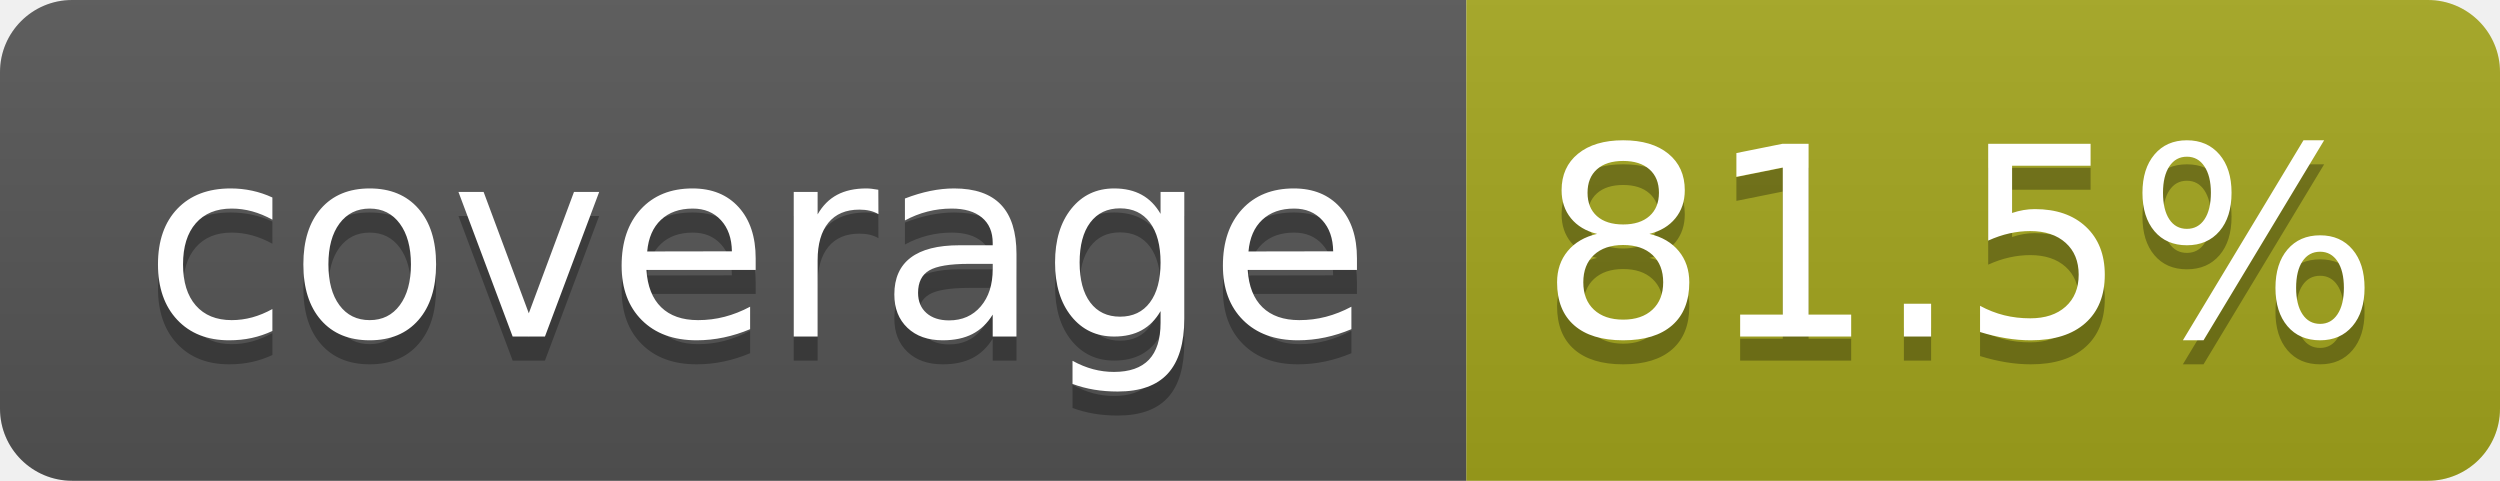
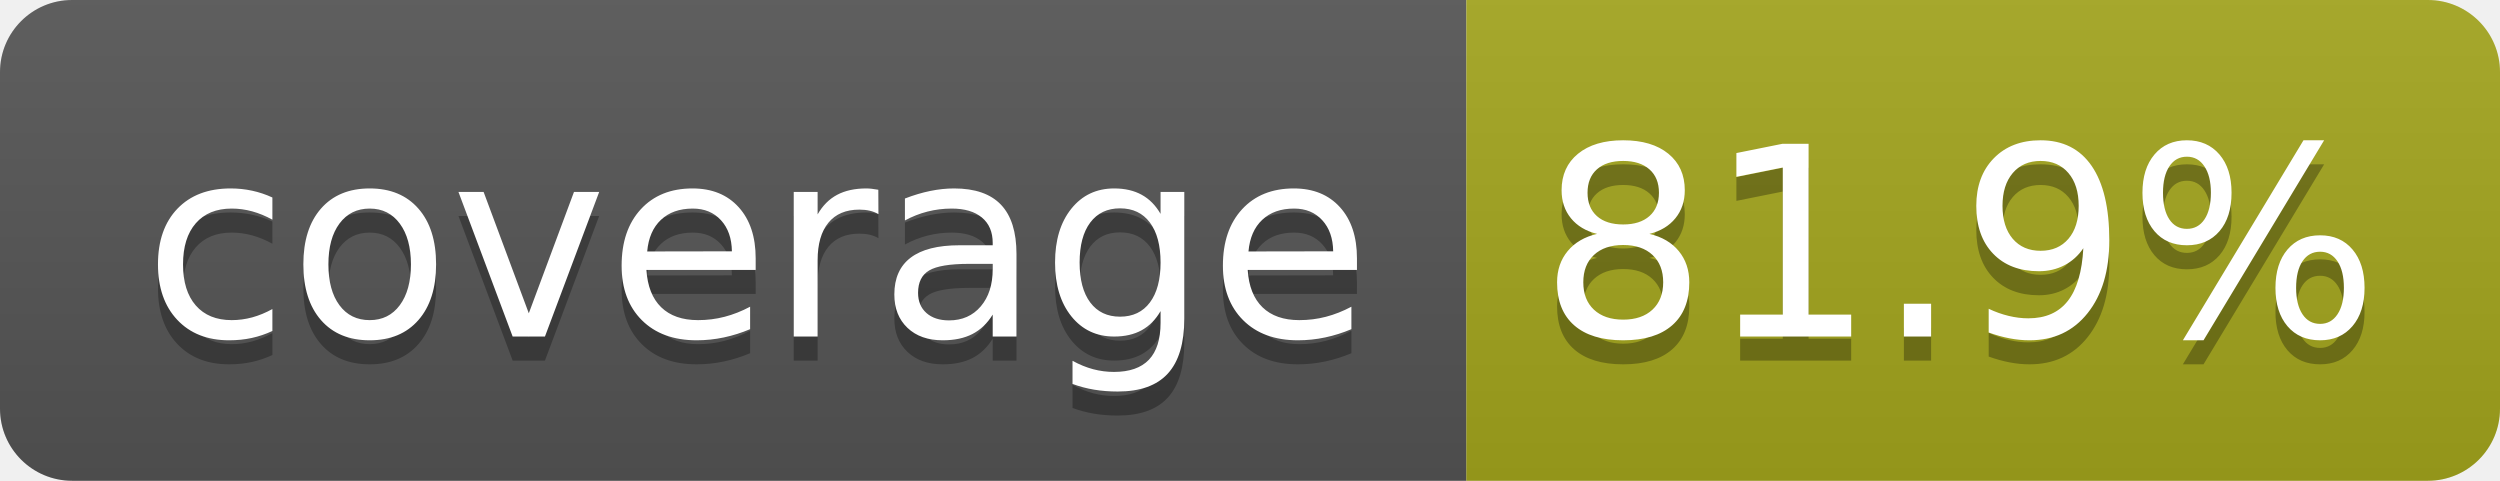
- <svg xmlns="http://www.w3.org/2000/svg" width="104" height="20" role="img" aria-label="coverage: 81.5%">
+ <svg xmlns="http://www.w3.org/2000/svg" width="104" height="20" role="img" aria-label="coverage: 81.9%">
  <linearGradient id="s" x2="0" y2="100%">
    <stop offset="0" stop-color="#bbb" stop-opacity=".1" />
    <stop offset="1" stop-opacity=".1" />
  </linearGradient>
  <clipPath id="r">
    <rect width="104" height="20" rx="3" fill="#fff" />
  </clipPath>
  <g clip-path="url(#r)">
    <rect width="61" height="20" fill="#555" />
    <rect x="61" width="43" height="20" fill="#a4a61d" />
    <rect width="104" height="20" fill="url(#s)" />
  </g>
  <g fill="#fff" text-anchor="middle" font-family="Verdana,Geneva,DejaVu Sans,sans-serif" text-rendering="geometricPrecision" font-size="110">
    <text aria-hidden="true" x="315" y="150" fill="#010101" fill-opacity=".3" transform="scale(.1)" textLength="510">coverage</text>
    <text x="315" y="140" transform="scale(.1)" fill="#fff" textLength="510">coverage</text>
-     <text aria-hidden="true" x="815" y="150" fill="#010101" fill-opacity=".3" transform="scale(.1)" textLength="330">81.5%</text>
-     <text x="815" y="140" transform="scale(.1)" fill="#fff" textLength="330">81.5%</text>
+     <text aria-hidden="true" x="815" y="150" fill="#010101" fill-opacity=".3" transform="scale(.1)" textLength="330">81.9%</text>
+     <text x="815" y="140" transform="scale(.1)" fill="#fff" textLength="330">81.9%</text>
  </g>
</svg>
